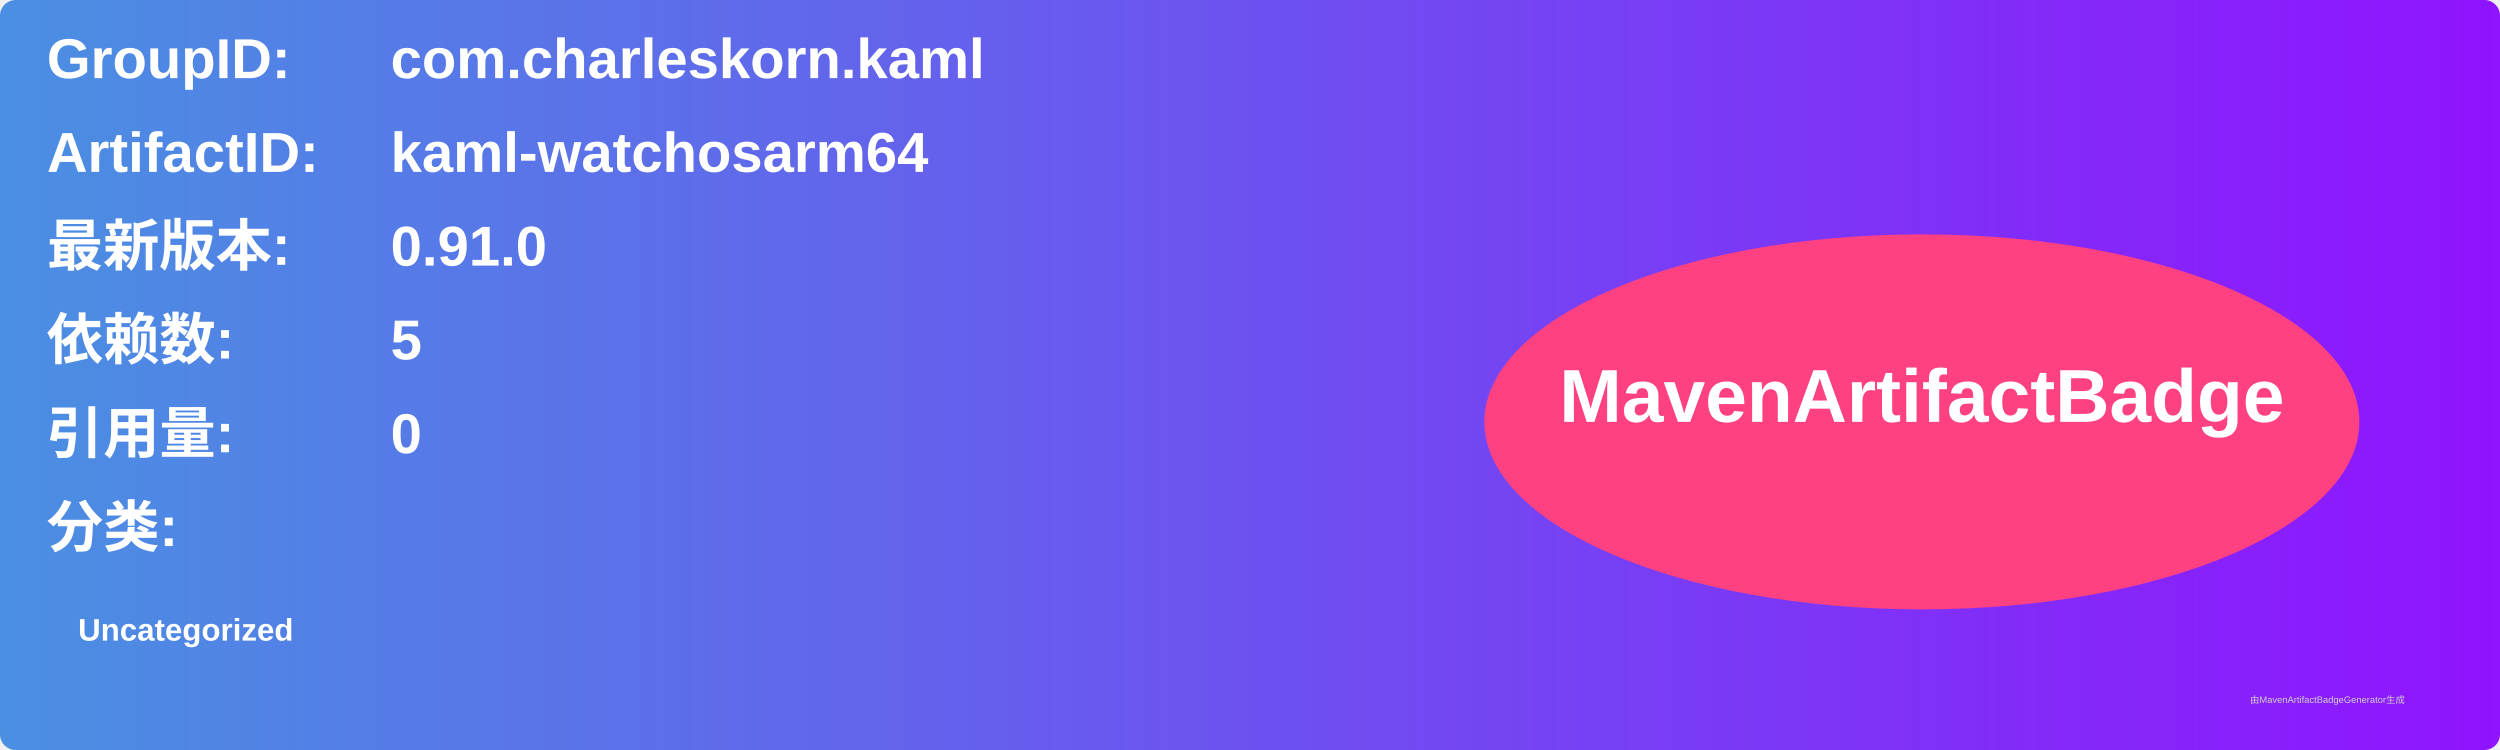
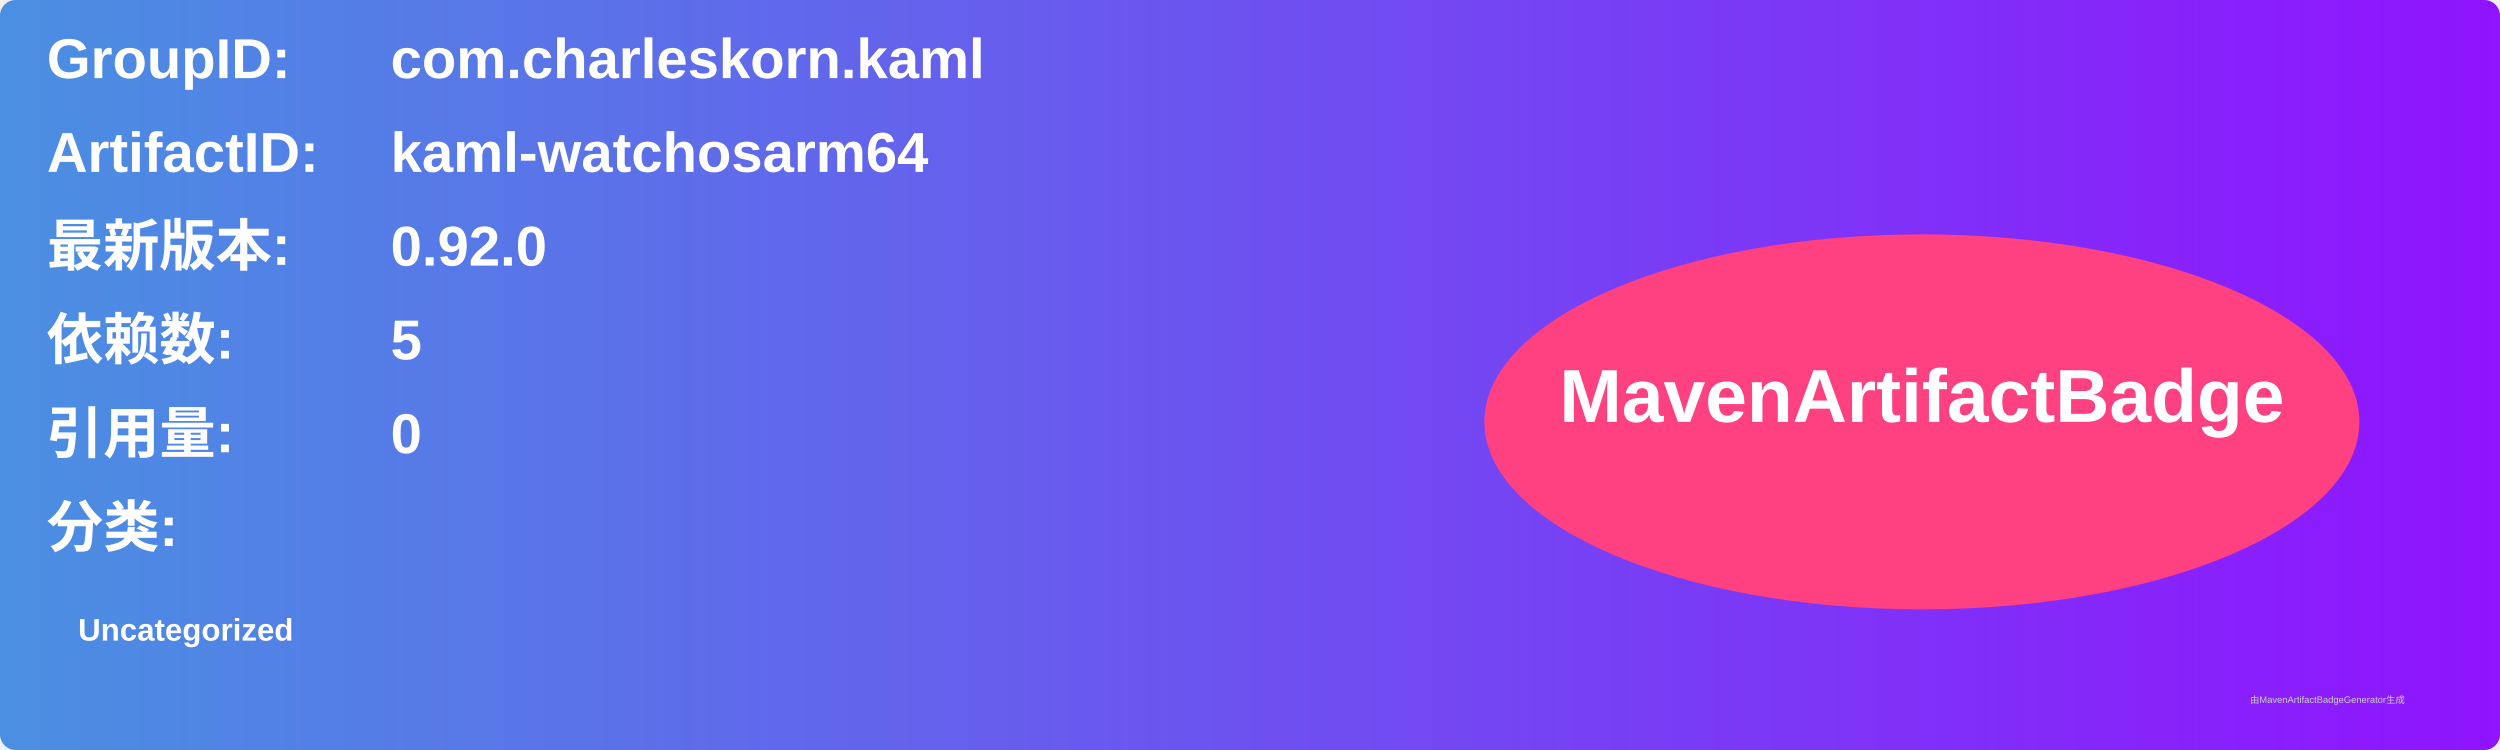
<svg xmlns="http://www.w3.org/2000/svg" width="800" height="240" viewBox="0 0 800 240">
  <linearGradient id="grad" x1="0%" y1="0%" x2="100%" y2="0%">
    <stop offset="0%" stop-color="#4a90e2" />
    <stop offset="100%" stop-color="#9013fe" />
  </linearGradient>
  <rect width="100%" height="100%" rx="5" ry="5" fill="url(#grad)" />
  <g transform="translate(15, 15)">
    <text x="0" y="10" font-family="Arial" font-size="18" fill="white" font-weight="bold" width="260">GroupID:</text>
    <text x="110" y="10" font-family="Arial" font-size="18" fill="white" font-weight="bold" width="460">com.charleskorn.kaml</text>
    <text x="0" y="40" font-family="Arial" font-size="18" fill="white" font-weight="bold" width="260">ArtifactID:</text>
    <text x="110" y="40" font-family="Arial" font-size="18" fill="white" font-weight="bold" width="460">kaml-watchosarm64</text>
    <text x="0" y="70" font-family="Arial" font-size="18" fill="white" font-weight="bold">最新版本:</text>
    <text x="110" y="70" font-family="Arial" font-size="18" fill="white" font-weight="bold">
-       <tspan font-weight="bold">0.91.0</tspan>
+       <tspan font-weight="bold">0.92.0</tspan>
    </text>
    <text x="0" y="100" font-family="Arial" font-size="18" fill="white" font-weight="bold">依赖数: </text>
    <text x="110" y="100" font-family="Arial" font-size="18" fill="white">
      <tspan font-weight="bold">5</tspan>
    </text>
    <text x="0" y="130" font-family="Arial" font-size="18" fill="white" font-weight="bold">引用量: </text>
    <text x="110" y="130" font-family="Arial" font-size="18" fill="white">
      <tspan font-weight="bold">0</tspan>
    </text>
    <text x="0" y="160" font-family="Arial" font-size="18" fill="white" font-weight="bold">分类:</text>
    <text x="10" y="190" font-family="Arial" font-size="10" fill="white">
      <tspan font-weight="bold">Uncategorized</tspan>
    </text>
    <ellipse cx="600" cy="120" rx="140" ry="60" fill="#ff4081" />
    <text x="600" y="120" text-anchor="middle" font-family="Arial" font-size="24" fill="white" font-weight="bold">MavenArtifactBadge</text>
  </g>
  <text x="720" y="225" font-family="Arial" font-size="3" fill="#d0d0d0">由MavenArtifactBadgeGenerator生成</text>
</svg>
